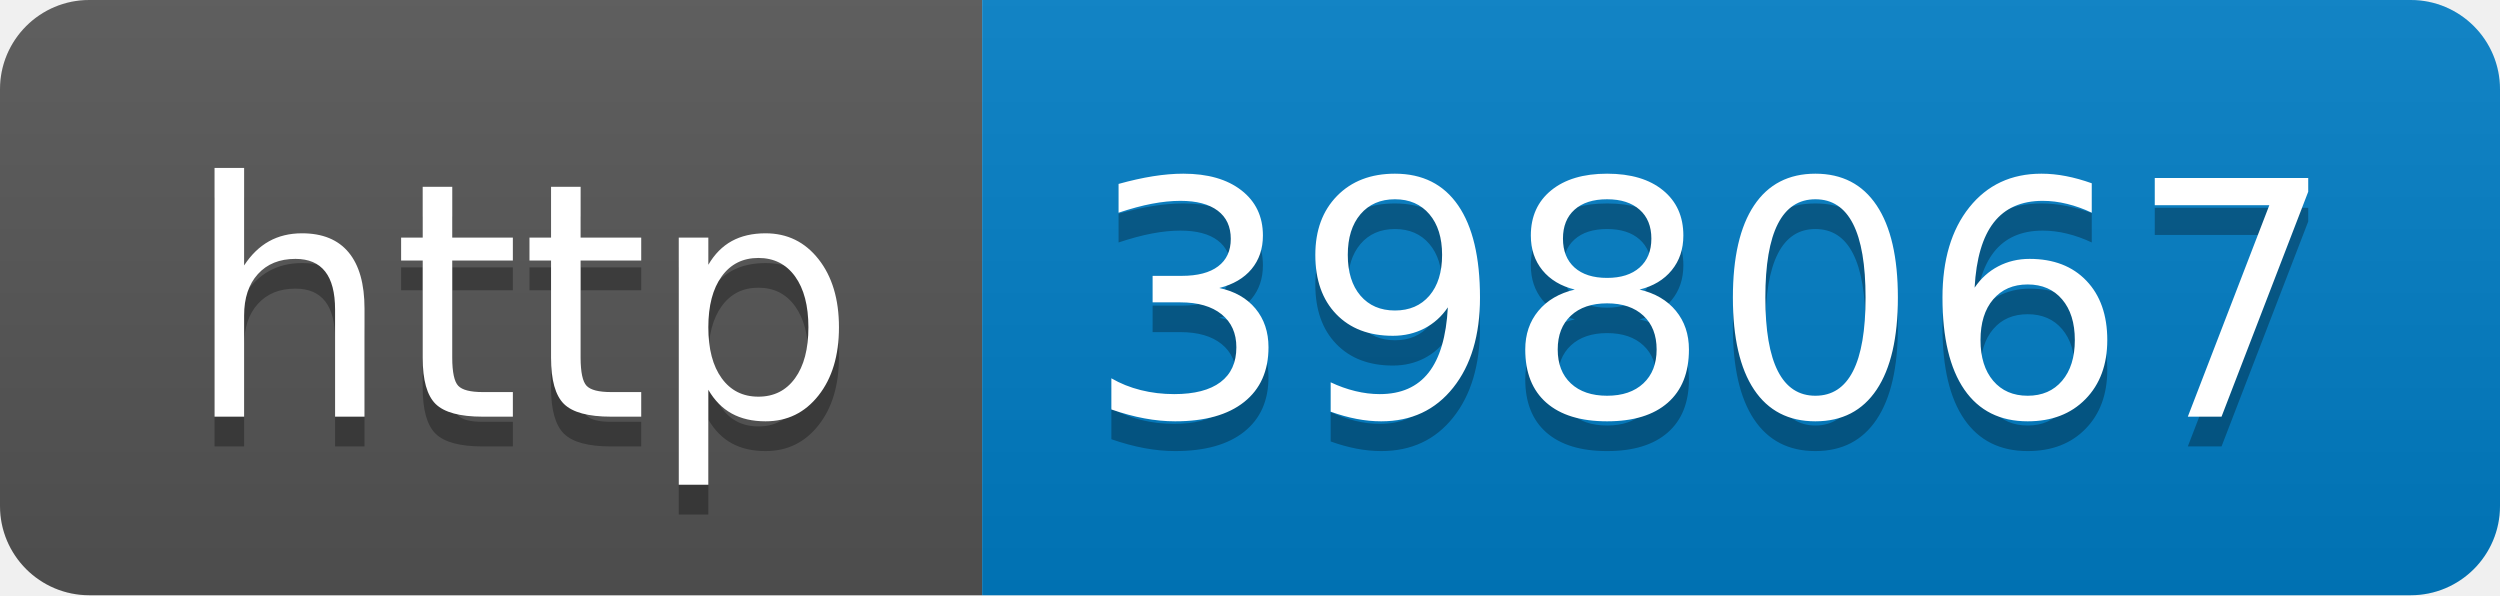
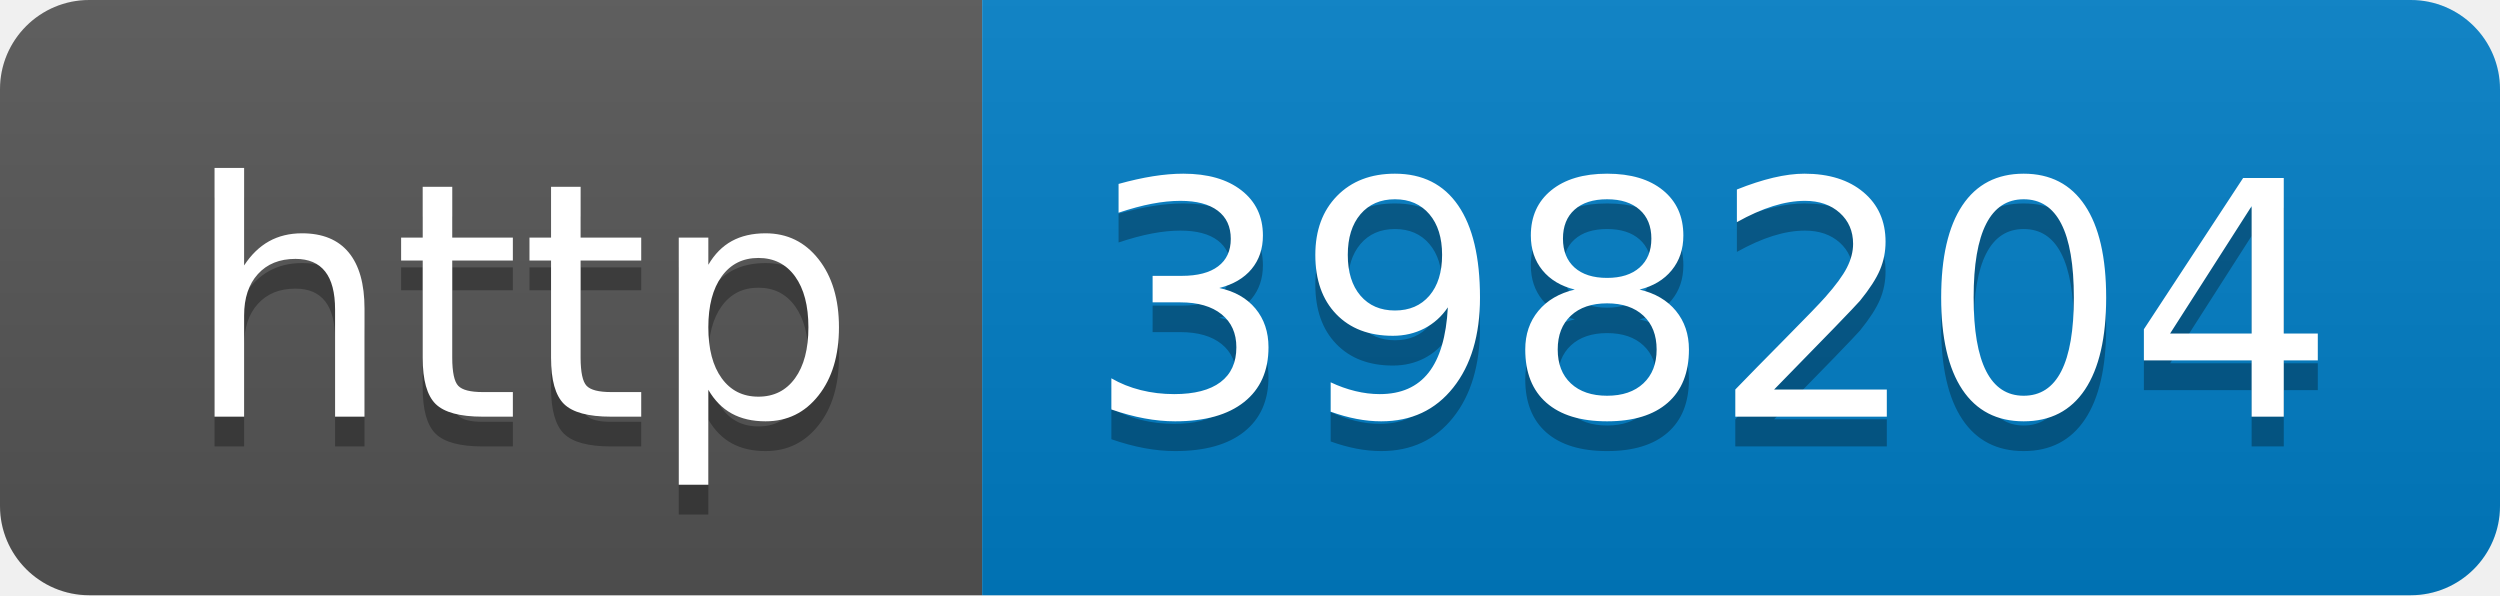
- <svg xmlns="http://www.w3.org/2000/svg" width="84" height="20" role="img" aria-label="http: 398067">
+ <svg xmlns="http://www.w3.org/2000/svg" width="84" height="20" role="img" aria-label="http: 398204">
  <linearGradient id="s" x2="0" y2="100%">
    <stop offset="0" stop-color="#bbb" stop-opacity=".1" />
    <stop offset="1" stop-opacity=".1" />
  </linearGradient>
  <clipPath id="r">
    <rect width="84" height="20" rx="3" fill="#fff" />
  </clipPath>
  <g clip-path="url(#r)">
    <rect width="33" height="20" fill="#555" />
    <rect x="33" width="51" height="20" fill="#007ec6" />
    <rect width="84" height="20" fill="url(#s)" />
  </g>
  <g fill="#fff" text-anchor="middle" font-family="Verdana,Geneva,DejaVu Sans,sans-serif" text-rendering="geometricPrecision" font-size="110">
    <text aria-hidden="true" x="175" y="150" fill="#010101" fill-opacity=".3" transform="scale(.1)" textLength="230">http</text>
    <text x="175" y="140" transform="scale(.1)" fill="#fff" textLength="230">http</text>
-     <text aria-hidden="true" x="575" y="150" fill="#010101" fill-opacity=".3" transform="scale(.1)" textLength="410">398067</text>
-     <text x="575" y="140" transform="scale(.1)" fill="#fff" textLength="410">398067</text>
+     <text aria-hidden="true" x="575" y="150" fill="#010101" fill-opacity=".3" transform="scale(.1)" textLength="410">398204</text>
+     <text x="575" y="140" transform="scale(.1)" fill="#fff" textLength="410">398204</text>
  </g>
</svg>
